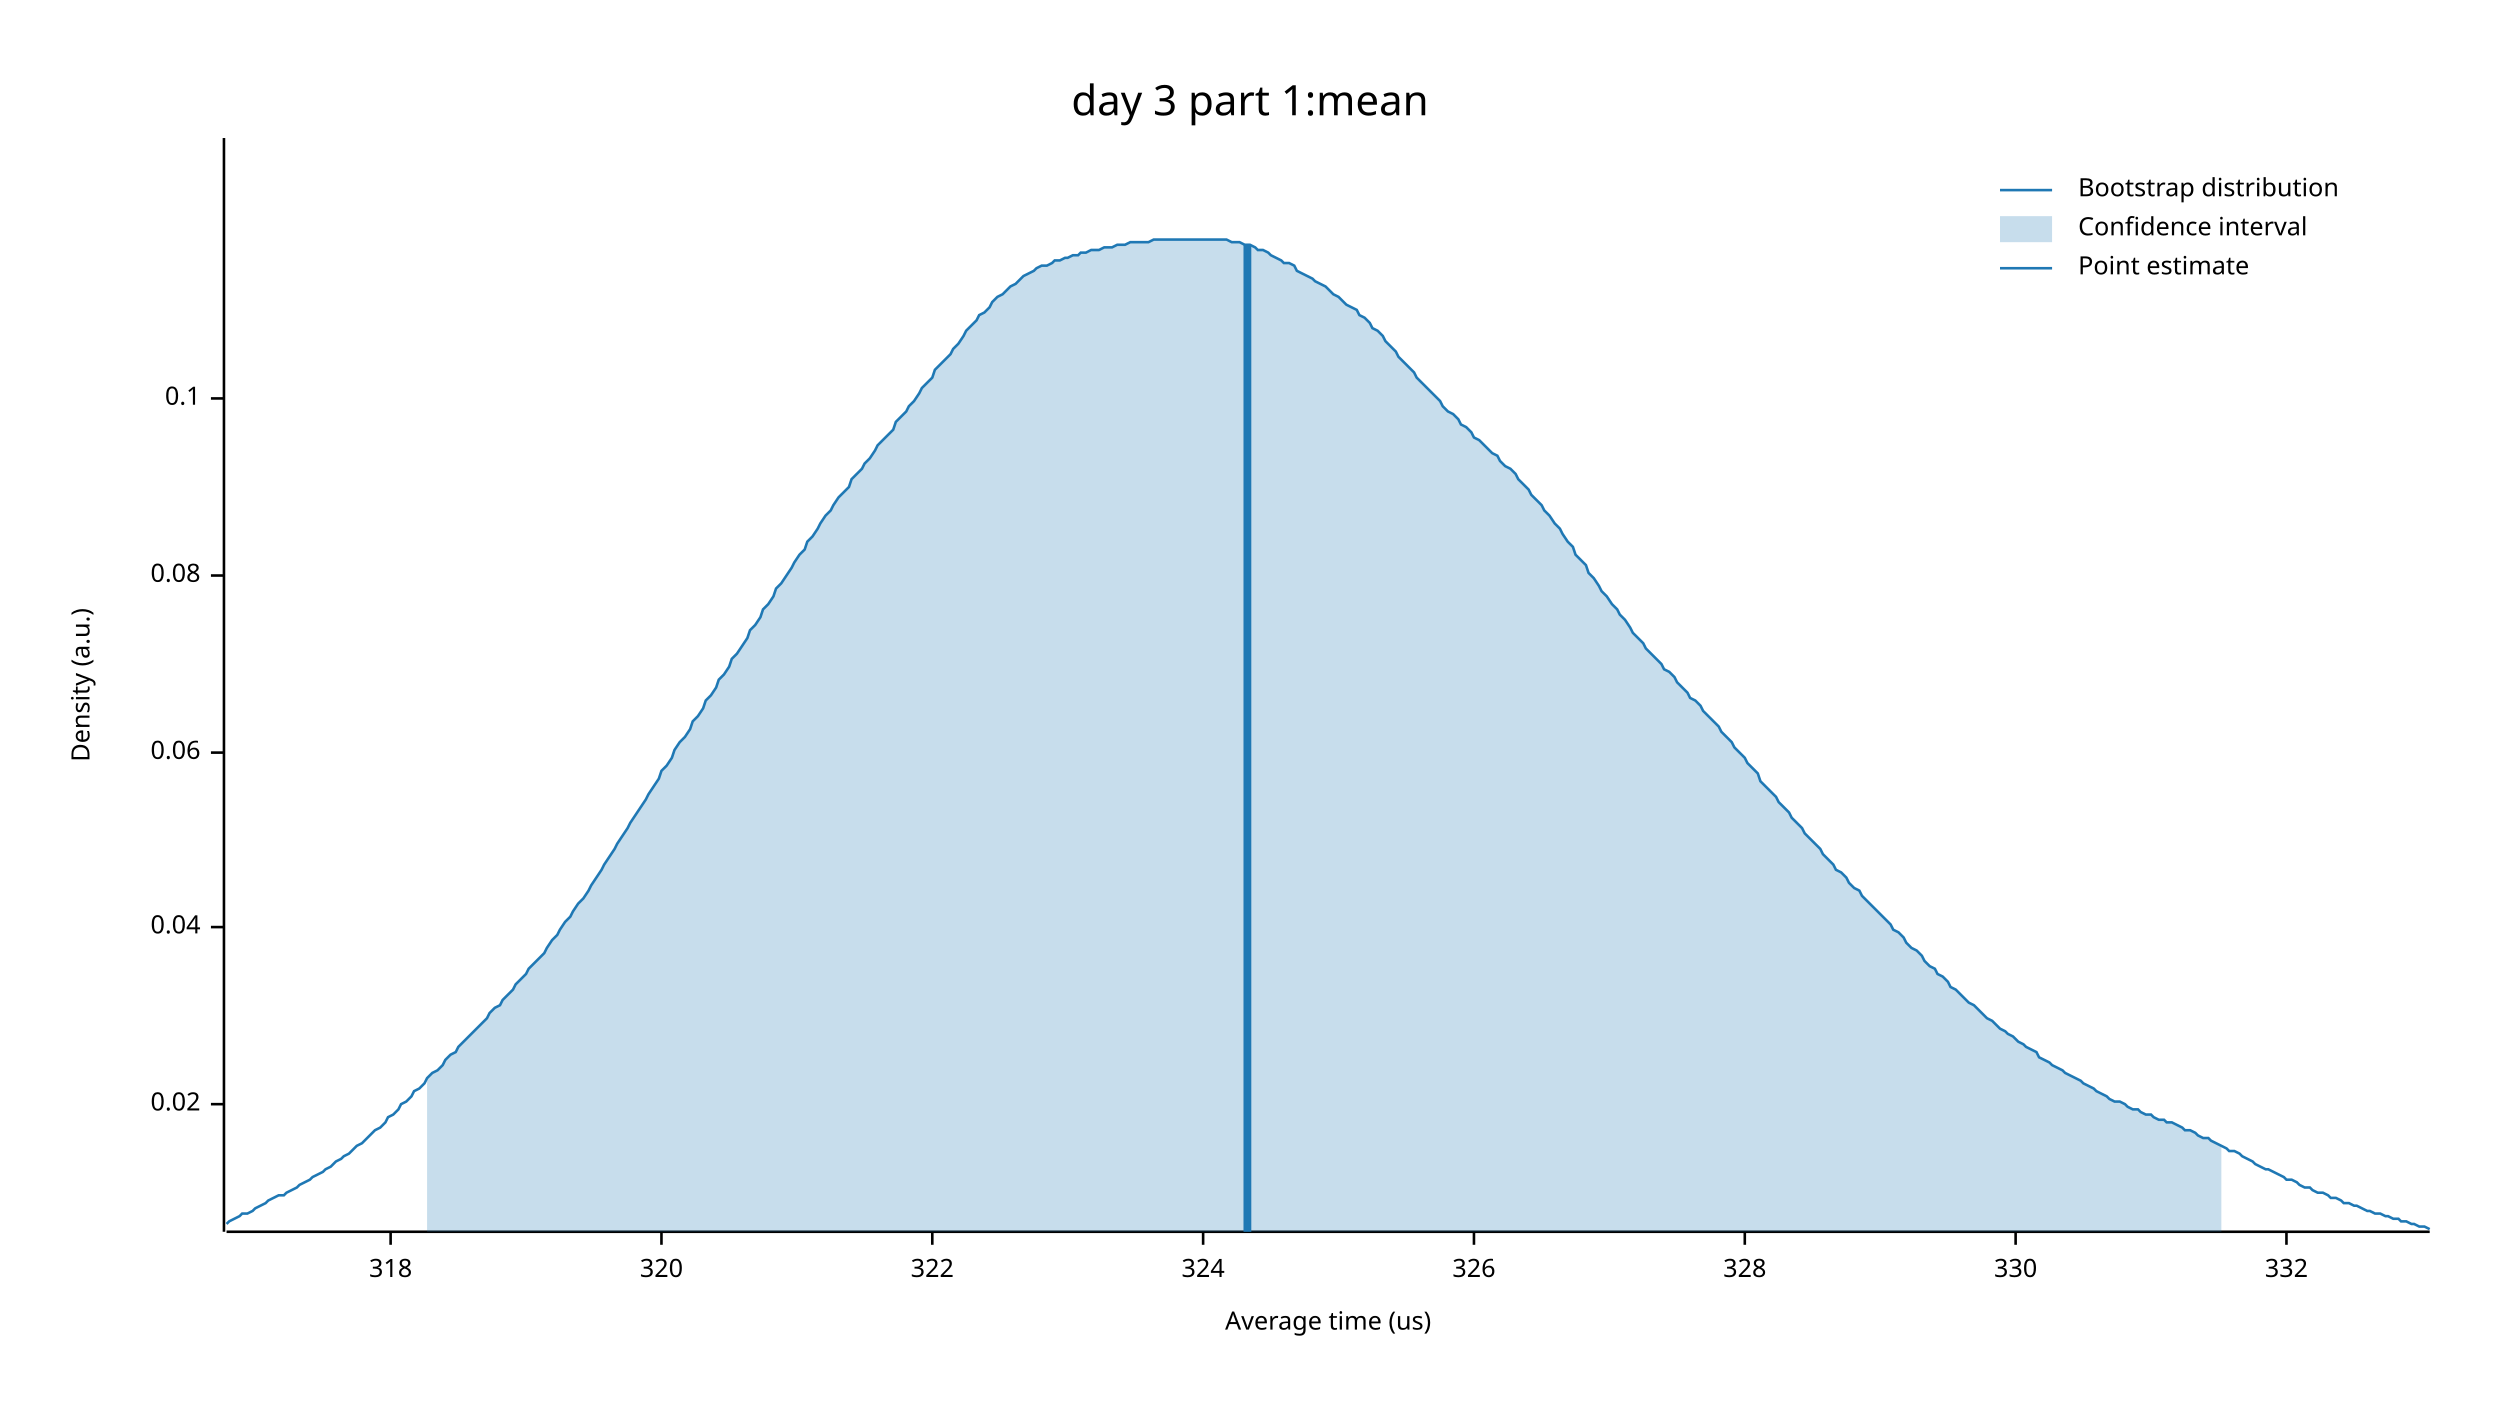
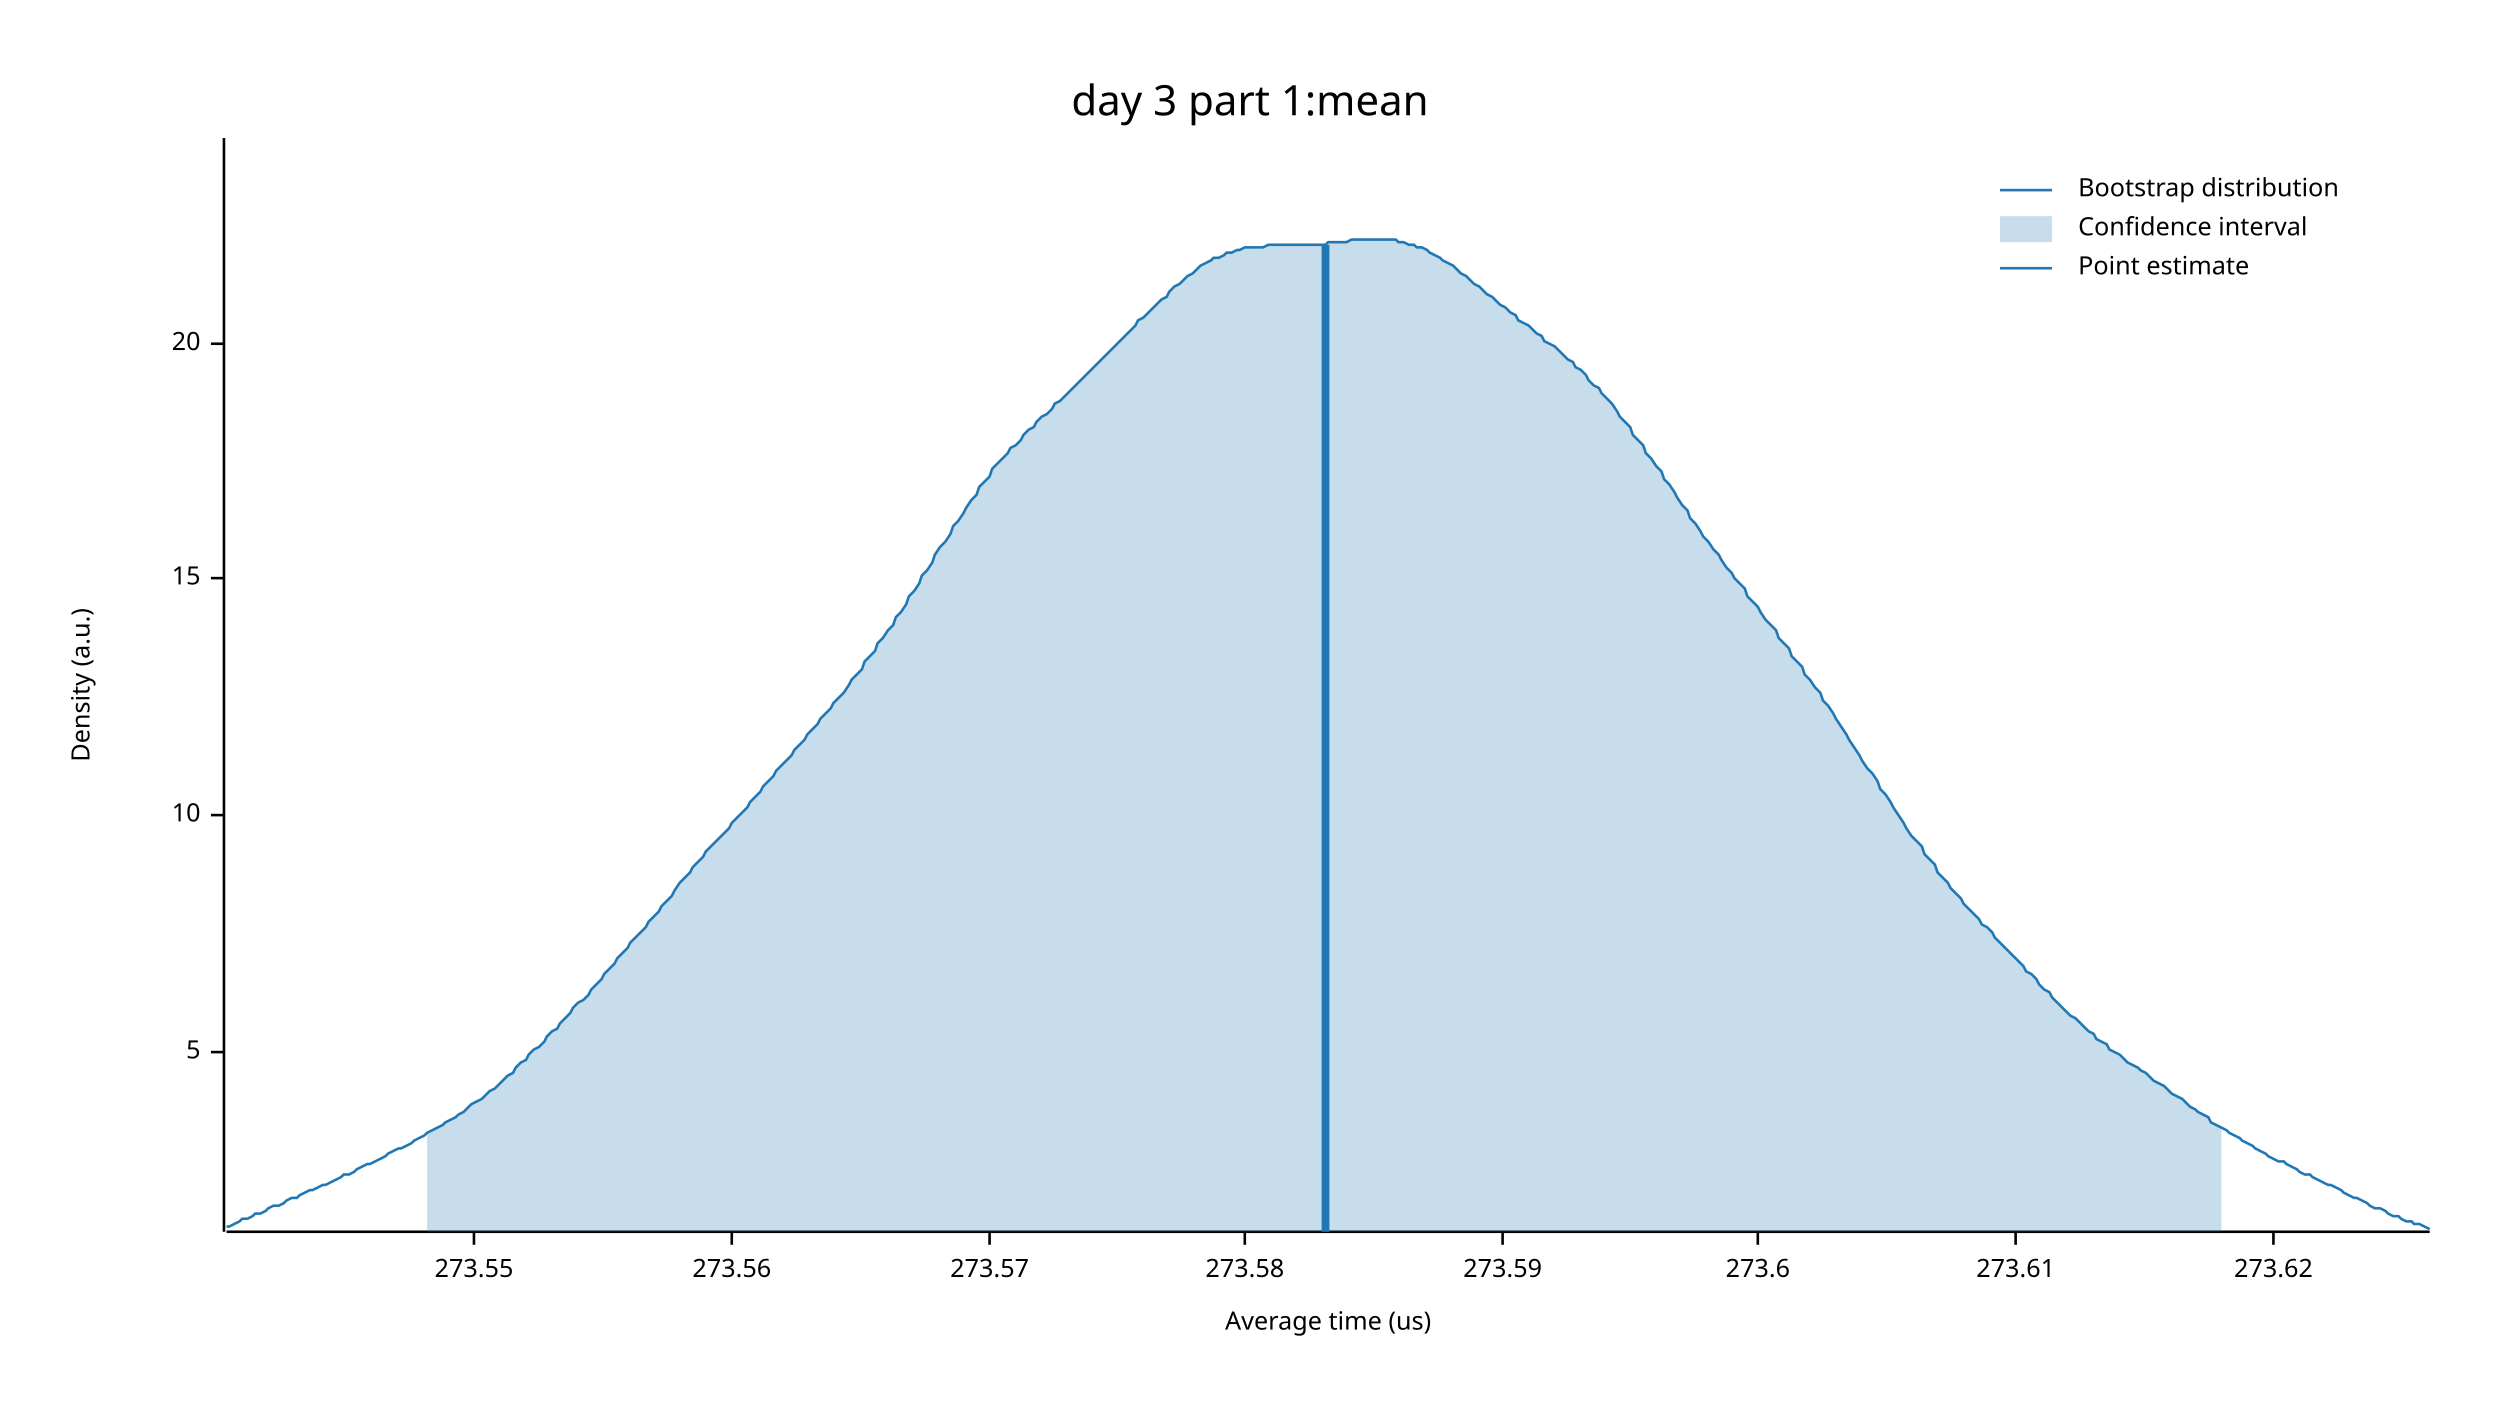
<svg xmlns="http://www.w3.org/2000/svg" width="960" height="540" viewBox="0 0 960 540">
  <text x="480" y="32" dy="0.76em" text-anchor="middle" font-family="sans-serif" font-size="16.129" opacity="1" fill="#000000">
day 3 part 1:mean
</text>
  <text x="27" y="263" dy="0.76em" text-anchor="middle" font-family="sans-serif" font-size="9.677" opacity="1" fill="#000000" transform="rotate(270, 27, 263)">
Density (a.u.)
</text>
  <text x="510" y="513" dy="-0.5ex" text-anchor="middle" font-family="sans-serif" font-size="9.677" opacity="1" fill="#000000">
Average time (us)
</text>
  <polyline fill="none" opacity="1" stroke="#000000" stroke-width="1" points="86,53 86,473 " />
-   <text x="77" y="424" dy="0.5ex" text-anchor="end" font-family="sans-serif" font-size="9.677" opacity="1" fill="#000000">
- 0.02
+   <text x="77" y="404" dy="0.5ex" text-anchor="end" font-family="sans-serif" font-size="9.677" opacity="1" fill="#000000">
+ 5
</text>
-   <polyline fill="none" opacity="1" stroke="#000000" stroke-width="1" points="81,424 86,424 " />
-   <text x="77" y="356" dy="0.5ex" text-anchor="end" font-family="sans-serif" font-size="9.677" opacity="1" fill="#000000">
- 0.04
+   <polyline fill="none" opacity="1" stroke="#000000" stroke-width="1" points="81,404 86,404 " />
+   <text x="77" y="313" dy="0.5ex" text-anchor="end" font-family="sans-serif" font-size="9.677" opacity="1" fill="#000000">
+ 10
</text>
-   <polyline fill="none" opacity="1" stroke="#000000" stroke-width="1" points="81,356 86,356 " />
-   <text x="77" y="289" dy="0.5ex" text-anchor="end" font-family="sans-serif" font-size="9.677" opacity="1" fill="#000000">
- 0.06
+   <polyline fill="none" opacity="1" stroke="#000000" stroke-width="1" points="81,313 86,313 " />
+   <text x="77" y="222" dy="0.5ex" text-anchor="end" font-family="sans-serif" font-size="9.677" opacity="1" fill="#000000">
+ 15
</text>
-   <polyline fill="none" opacity="1" stroke="#000000" stroke-width="1" points="81,289 86,289 " />
-   <text x="77" y="221" dy="0.5ex" text-anchor="end" font-family="sans-serif" font-size="9.677" opacity="1" fill="#000000">
- 0.08
+   <polyline fill="none" opacity="1" stroke="#000000" stroke-width="1" points="81,222 86,222 " />
+   <text x="77" y="132" dy="0.5ex" text-anchor="end" font-family="sans-serif" font-size="9.677" opacity="1" fill="#000000">
+ 20
</text>
-   <polyline fill="none" opacity="1" stroke="#000000" stroke-width="1" points="81,221 86,221 " />
-   <text x="77" y="153" dy="0.5ex" text-anchor="end" font-family="sans-serif" font-size="9.677" opacity="1" fill="#000000">
- 0.1
+   <polyline fill="none" opacity="1" stroke="#000000" stroke-width="1" points="81,132 86,132 " />
+   <polyline fill="none" opacity="1" stroke="#000000" stroke-width="1" points="87,473 933,473 " />
+   <text x="182" y="483" dy="0.76em" text-anchor="middle" font-family="sans-serif" font-size="9.677" opacity="1" fill="#000000">
+ 273.55
</text>
-   <polyline fill="none" opacity="1" stroke="#000000" stroke-width="1" points="81,153 86,153 " />
-   <polyline fill="none" opacity="1" stroke="#000000" stroke-width="1" points="87,473 933,473 " />
-   <text x="150" y="483" dy="0.76em" text-anchor="middle" font-family="sans-serif" font-size="9.677" opacity="1" fill="#000000">
- 318
+   <polyline fill="none" opacity="1" stroke="#000000" stroke-width="1" points="182,473 182,478 " />
+   <text x="281" y="483" dy="0.76em" text-anchor="middle" font-family="sans-serif" font-size="9.677" opacity="1" fill="#000000">
+ 273.56
</text>
-   <polyline fill="none" opacity="1" stroke="#000000" stroke-width="1" points="150,473 150,478 " />
-   <text x="254" y="483" dy="0.76em" text-anchor="middle" font-family="sans-serif" font-size="9.677" opacity="1" fill="#000000">
- 320
+   <polyline fill="none" opacity="1" stroke="#000000" stroke-width="1" points="281,473 281,478 " />
+   <text x="380" y="483" dy="0.76em" text-anchor="middle" font-family="sans-serif" font-size="9.677" opacity="1" fill="#000000">
+ 273.57
</text>
-   <polyline fill="none" opacity="1" stroke="#000000" stroke-width="1" points="254,473 254,478 " />
-   <text x="358" y="483" dy="0.76em" text-anchor="middle" font-family="sans-serif" font-size="9.677" opacity="1" fill="#000000">
- 322
+   <polyline fill="none" opacity="1" stroke="#000000" stroke-width="1" points="380,473 380,478 " />
+   <text x="478" y="483" dy="0.76em" text-anchor="middle" font-family="sans-serif" font-size="9.677" opacity="1" fill="#000000">
+ 273.58
</text>
-   <polyline fill="none" opacity="1" stroke="#000000" stroke-width="1" points="358,473 358,478 " />
-   <text x="462" y="483" dy="0.76em" text-anchor="middle" font-family="sans-serif" font-size="9.677" opacity="1" fill="#000000">
- 324
+   <polyline fill="none" opacity="1" stroke="#000000" stroke-width="1" points="478,473 478,478 " />
+   <text x="577" y="483" dy="0.76em" text-anchor="middle" font-family="sans-serif" font-size="9.677" opacity="1" fill="#000000">
+ 273.59
</text>
-   <polyline fill="none" opacity="1" stroke="#000000" stroke-width="1" points="462,473 462,478 " />
-   <text x="566" y="483" dy="0.76em" text-anchor="middle" font-family="sans-serif" font-size="9.677" opacity="1" fill="#000000">
- 326
+   <polyline fill="none" opacity="1" stroke="#000000" stroke-width="1" points="577,473 577,478 " />
+   <text x="675" y="483" dy="0.76em" text-anchor="middle" font-family="sans-serif" font-size="9.677" opacity="1" fill="#000000">
+ 273.6
</text>
-   <polyline fill="none" opacity="1" stroke="#000000" stroke-width="1" points="566,473 566,478 " />
-   <text x="670" y="483" dy="0.76em" text-anchor="middle" font-family="sans-serif" font-size="9.677" opacity="1" fill="#000000">
- 328
- </text>
-   <polyline fill="none" opacity="1" stroke="#000000" stroke-width="1" points="670,473 670,478 " />
+   <polyline fill="none" opacity="1" stroke="#000000" stroke-width="1" points="675,473 675,478 " />
  <text x="774" y="483" dy="0.76em" text-anchor="middle" font-family="sans-serif" font-size="9.677" opacity="1" fill="#000000">
- 330
+ 273.61
</text>
  <polyline fill="none" opacity="1" stroke="#000000" stroke-width="1" points="774,473 774,478 " />
-   <text x="878" y="483" dy="0.76em" text-anchor="middle" font-family="sans-serif" font-size="9.677" opacity="1" fill="#000000">
- 332
+   <text x="873" y="483" dy="0.76em" text-anchor="middle" font-family="sans-serif" font-size="9.677" opacity="1" fill="#000000">
+ 273.62
</text>
-   <polyline fill="none" opacity="1" stroke="#000000" stroke-width="1" points="878,473 878,478 " />
-   <polyline fill="none" opacity="1" stroke="#1F78B4" stroke-width="1" points="87,470 88,469 90,468 92,467 93,466 95,466 97,465 98,464 100,463 102,462 103,461 105,460 107,459 109,459 110,458 112,457 114,456 115,455 117,454 119,453 120,452 122,451 124,450 125,449 127,448 129,446 131,445 132,444 134,443 136,441 137,440 139,439 141,437 142,436 144,434 146,433 148,431 149,429 151,428 153,426 154,424 156,423 158,421 159,419 161,418 163,416 164,414 166,412 168,411 170,409 171,407 173,405 175,404 176,402 178,400 180,398 181,397 183,395 185,393 187,391 188,389 190,387 192,386 193,384 195,382 197,380 198,378 200,376 202,374 203,372 205,370 207,368 209,366 210,364 212,361 214,359 215,357 217,354 219,352 220,350 222,347 224,345 226,342 227,340 229,337 231,334 232,332 234,329 236,326 237,324 239,321 241,318 242,316 244,313 246,310 248,307 249,305 251,302 253,299 254,296 256,294 258,291 259,288 261,285 263,283 265,280 266,277 268,275 270,272 271,269 273,267 275,264 276,261 278,259 280,256 281,253 283,251 285,248 287,245 288,242 290,240 292,237 293,234 295,232 297,229 298,226 300,224 302,221 304,218 305,216 307,213 309,211 310,208 312,206 314,203 315,201 317,198 319,196 320,194 322,191 324,189 326,187 327,184 329,182 331,180 332,178 334,176 336,173 337,171 339,169 341,167 343,165 344,162 346,160 348,158 349,156 351,154 353,151 354,149 356,147 358,145 359,142 361,140 363,138 365,136 366,134 368,132 370,129 371,127 373,125 375,123 376,121 378,120 380,118 381,116 383,114 385,113 387,111 388,110 390,109 392,107 393,106 395,105 397,104 398,103 400,102 402,102 404,101 405,100 407,100 409,99 410,99 412,98 414,98 415,97 417,97 419,96 420,96 422,96 424,95 426,95 427,95 429,94 431,94 432,94 434,93 436,93 437,93 439,93 441,93 443,92 444,92 446,92 448,92 449,92 451,92 453,92 454,92 456,92 458,92 459,92 461,92 463,92 465,92 466,92 468,92 470,92 471,92 473,93 475,93 476,93 478,94 480,94 482,95 483,96 485,96 487,97 488,98 490,99 492,100 493,101 495,101 497,102 498,104 500,105 502,106 504,107 505,108 507,109 509,110 510,111 512,113 514,114 515,115 517,117 519,118 521,119 522,121 524,122 526,124 527,126 529,127 531,129 532,131 534,133 536,135 537,137 539,139 541,141 543,143 544,145 546,147 548,149 549,150 551,152 553,154 554,156 556,158 558,159 560,161 561,163 563,164 565,166 566,168 568,169 570,171 571,172 573,174 575,175 576,177 578,179 580,180 582,182 583,184 585,186 587,188 588,190 590,192 592,194 593,196 595,198 597,201 599,203 600,205 602,208 604,210 605,213 607,215 609,217 610,220 612,222 614,225 615,227 617,229 619,232 621,234 622,236 624,238 626,241 627,243 629,245 631,247 632,249 634,251 636,253 638,255 639,257 641,258 643,260 644,262 646,264 648,266 649,268 651,269 653,271 654,273 656,275 658,277 660,279 661,281 663,283 665,285 666,287 668,289 670,291 671,293 673,295 675,297 676,300 678,302 680,304 682,306 683,308 685,310 687,312 688,314 690,316 692,318 693,320 695,322 697,324 699,326 700,328 702,330 704,332 705,334 707,335 709,337 710,339 712,341 714,342 715,344 717,346 719,348 721,350 722,351 724,353 726,355 727,357 729,358 731,360 732,362 734,364 736,365 738,367 739,369 741,371 743,372 744,374 746,375 748,377 749,379 751,380 753,382 754,383 756,385 758,386 760,388 761,389 763,391 765,392 766,393 768,395 770,396 771,397 773,398 775,400 777,401 778,402 780,403 782,404 783,406 785,407 787,408 788,409 790,410 792,411 793,412 795,413 797,414 799,415 800,416 802,417 804,418 805,419 807,420 809,421 810,422 812,423 814,423 816,424 817,425 819,426 821,426 822,427 824,428 826,428 827,429 829,430 831,430 832,431 834,431 836,432 838,433 839,434 841,434 843,435 844,436 846,437 848,437 849,438 851,439 853,440 855,441 856,442 858,442 860,443 861,444 863,445 865,446 866,447 868,448 870,449 871,449 873,450 875,451 877,452 878,453 880,453 882,454 883,455 885,456 887,456 888,457 890,458 892,458 894,459 895,460 897,460 899,461 900,462 902,462 904,463 905,463 907,464 909,465 910,465 912,466 914,466 916,467 917,467 919,468 921,468 922,469 924,469 926,470 927,470 929,471 931,471 933,472 " />
-   <polygon opacity="0.25" fill="#1F78B4" points="164,414 166,412 168,411 170,409 171,407 173,405 175,404 176,402 178,400 180,398 181,397 183,395 185,393 187,391 188,389 190,387 192,386 193,384 195,382 197,380 198,378 200,376 202,374 203,372 205,370 207,368 209,366 210,364 212,361 214,359 215,357 217,354 219,352 220,350 222,347 224,345 226,342 227,340 229,337 231,334 232,332 234,329 236,326 237,324 239,321 241,318 242,316 244,313 246,310 248,307 249,305 251,302 253,299 254,296 256,294 258,291 259,288 261,285 263,283 265,280 266,277 268,275 270,272 271,269 273,267 275,264 276,261 278,259 280,256 281,253 283,251 285,248 287,245 288,242 290,240 292,237 293,234 295,232 297,229 298,226 300,224 302,221 304,218 305,216 307,213 309,211 310,208 312,206 314,203 315,201 317,198 319,196 320,194 322,191 324,189 326,187 327,184 329,182 331,180 332,178 334,176 336,173 337,171 339,169 341,167 343,165 344,162 346,160 348,158 349,156 351,154 353,151 354,149 356,147 358,145 359,142 361,140 363,138 365,136 366,134 368,132 370,129 371,127 373,125 375,123 376,121 378,120 380,118 381,116 383,114 385,113 387,111 388,110 390,109 392,107 393,106 395,105 397,104 398,103 400,102 402,102 404,101 405,100 407,100 409,99 410,99 412,98 414,98 415,97 417,97 419,96 420,96 422,96 424,95 426,95 427,95 429,94 431,94 432,94 434,93 436,93 437,93 439,93 441,93 443,92 444,92 446,92 448,92 449,92 451,92 453,92 454,92 456,92 458,92 459,92 461,92 463,92 465,92 466,92 468,92 470,92 471,92 473,93 475,93 476,93 478,94 480,94 482,95 483,96 485,96 487,97 488,98 490,99 492,100 493,101 495,101 497,102 498,104 500,105 502,106 504,107 505,108 507,109 509,110 510,111 512,113 514,114 515,115 517,117 519,118 521,119 522,121 524,122 526,124 527,126 529,127 531,129 532,131 534,133 536,135 537,137 539,139 541,141 543,143 544,145 546,147 548,149 549,150 551,152 553,154 554,156 556,158 558,159 560,161 561,163 563,164 565,166 566,168 568,169 570,171 571,172 573,174 575,175 576,177 578,179 580,180 582,182 583,184 585,186 587,188 588,190 590,192 592,194 593,196 595,198 597,201 599,203 600,205 602,208 604,210 605,213 607,215 609,217 610,220 612,222 614,225 615,227 617,229 619,232 621,234 622,236 624,238 626,241 627,243 629,245 631,247 632,249 634,251 636,253 638,255 639,257 641,258 643,260 644,262 646,264 648,266 649,268 651,269 653,271 654,273 656,275 658,277 660,279 661,281 663,283 665,285 666,287 668,289 670,291 671,293 673,295 675,297 676,300 678,302 680,304 682,306 683,308 685,310 687,312 688,314 690,316 692,318 693,320 695,322 697,324 699,326 700,328 702,330 704,332 705,334 707,335 709,337 710,339 712,341 714,342 715,344 717,346 719,348 721,350 722,351 724,353 726,355 727,357 729,358 731,360 732,362 734,364 736,365 738,367 739,369 741,371 743,372 744,374 746,375 748,377 749,379 751,380 753,382 754,383 756,385 758,386 760,388 761,389 763,391 765,392 766,393 768,395 770,396 771,397 773,398 775,400 777,401 778,402 780,403 782,404 783,406 785,407 787,408 788,409 790,410 792,411 793,412 795,413 797,414 799,415 800,416 802,417 804,418 805,419 807,420 809,421 810,422 812,423 814,423 816,424 817,425 819,426 821,426 822,427 824,428 826,428 827,429 829,430 831,430 832,431 834,431 836,432 838,433 839,434 841,434 843,435 844,436 846,437 848,437 849,438 851,439 853,440 853,473 164,473 " />
-   <polyline fill="none" opacity="1" stroke="#1F78B4" stroke-width="3" points="479,473 479,94 " />
+   <polyline fill="none" opacity="1" stroke="#000000" stroke-width="1" points="873,473 873,478 " />
+   <polyline fill="none" opacity="1" stroke="#1F78B4" stroke-width="1" points="87,471 88,471 90,470 92,469 93,468 95,468 97,467 98,466 100,466 102,465 103,464 105,463 107,463 109,462 110,461 112,460 114,460 115,459 117,458 119,457 120,457 122,456 124,455 125,455 127,454 129,453 131,452 132,451 134,451 136,450 137,449 139,448 141,447 142,447 144,446 146,445 148,444 149,443 151,442 153,441 154,441 156,440 158,439 159,438 161,437 163,436 164,435 166,434 168,433 170,432 171,431 173,430 175,429 176,428 178,427 180,425 181,424 183,423 185,422 187,420 188,419 190,418 192,416 193,415 195,413 197,412 198,410 200,408 202,407 203,405 205,403 207,402 209,400 210,398 212,396 214,395 215,393 217,391 219,389 220,387 222,385 224,384 226,382 227,380 229,378 231,376 232,374 234,372 236,370 237,368 239,366 241,364 242,362 244,360 246,358 248,356 249,354 251,352 253,350 254,348 256,346 258,344 259,342 261,339 263,337 265,335 266,333 268,331 270,329 271,327 273,325 275,323 276,322 278,320 280,318 281,316 283,314 285,312 287,310 288,308 290,306 292,304 293,302 295,300 297,298 298,296 300,294 302,292 304,290 305,288 307,286 309,284 310,282 312,280 314,278 315,276 317,274 319,272 320,270 322,268 324,266 326,263 327,261 329,259 331,257 332,254 334,252 336,250 337,247 339,245 341,242 343,240 344,237 346,235 348,232 349,229 351,227 353,224 354,221 356,219 358,216 359,213 361,210 363,208 365,205 366,202 368,200 370,197 371,195 373,192 375,190 376,187 378,185 380,183 381,180 383,178 385,176 387,174 388,172 390,171 392,169 393,167 395,165 397,164 398,162 400,160 402,159 404,157 405,155 407,154 409,152 410,151 412,149 414,147 415,146 417,144 419,142 420,141 422,139 424,137 426,135 427,134 429,132 431,130 432,129 434,127 436,125 437,123 439,122 441,120 443,118 444,117 446,115 448,114 449,112 451,110 453,109 454,108 456,106 458,105 459,104 461,102 463,101 465,100 466,99 468,99 470,98 471,97 473,97 475,96 476,96 478,95 480,95 482,95 483,95 485,95 487,94 488,94 490,94 492,94 493,94 495,94 497,94 498,94 500,94 502,94 504,94 505,94 507,94 509,94 510,93 512,93 514,93 515,93 517,93 519,92 521,92 522,92 524,92 526,92 527,92 529,92 531,92 532,92 534,92 536,92 537,93 539,93 541,94 543,94 544,95 546,95 548,96 549,97 551,98 553,99 554,100 556,101 558,102 560,104 561,105 563,106 565,108 566,109 568,110 570,112 571,113 573,114 575,116 576,117 578,118 580,120 582,121 583,123 585,124 587,125 588,126 590,128 592,129 593,131 595,132 597,133 599,135 600,136 602,138 604,139 605,141 607,142 609,144 610,146 612,148 614,149 615,151 617,153 619,155 621,158 622,160 624,162 626,164 627,167 629,169 631,171 632,174 634,176 636,179 638,181 639,184 641,186 643,189 644,191 646,194 648,196 649,199 651,201 653,204 654,206 656,208 658,211 660,213 661,215 663,218 665,220 666,222 668,224 670,226 671,229 673,231 675,233 676,235 678,238 680,240 682,242 683,245 685,247 687,249 688,252 690,254 692,256 693,259 695,261 697,264 699,266 700,269 702,271 704,274 705,276 707,279 709,282 710,284 712,287 714,290 715,292 717,295 719,297 721,300 722,303 724,305 726,308 727,310 729,313 731,316 732,318 734,321 736,323 738,325 739,328 741,330 743,332 744,335 746,337 748,339 749,341 751,343 753,345 754,347 756,349 758,351 760,353 761,355 763,356 765,358 766,360 768,362 770,364 771,365 773,367 775,369 777,371 778,373 780,374 782,376 783,378 785,380 787,381 788,383 790,385 792,387 793,388 795,390 797,391 799,393 800,394 802,396 804,397 805,399 807,400 809,401 810,403 812,404 814,405 816,407 817,408 819,409 821,410 822,411 824,412 826,414 827,415 829,416 831,417 832,418 834,420 836,421 838,422 839,423 841,425 843,426 844,427 846,428 848,429 849,431 851,432 853,433 855,434 856,435 858,436 860,437 861,438 863,439 865,440 866,441 868,442 870,443 871,444 873,445 875,446 877,446 878,447 880,448 882,449 883,450 885,451 887,451 888,452 890,453 892,454 894,455 895,455 897,456 899,457 900,458 902,459 904,460 905,460 907,461 909,462 910,463 912,464 914,464 916,465 917,466 919,467 921,467 922,468 924,469 926,469 927,470 929,470 931,471 933,472 " />
+   <polygon opacity="0.25" fill="#1F78B4" points="164,435 166,434 168,433 170,432 171,431 173,430 175,429 176,428 178,427 180,425 181,424 183,423 185,422 187,420 188,419 190,418 192,416 193,415 195,413 197,412 198,410 200,408 202,407 203,405 205,403 207,402 209,400 210,398 212,396 214,395 215,393 217,391 219,389 220,387 222,385 224,384 226,382 227,380 229,378 231,376 232,374 234,372 236,370 237,368 239,366 241,364 242,362 244,360 246,358 248,356 249,354 251,352 253,350 254,348 256,346 258,344 259,342 261,339 263,337 265,335 266,333 268,331 270,329 271,327 273,325 275,323 276,322 278,320 280,318 281,316 283,314 285,312 287,310 288,308 290,306 292,304 293,302 295,300 297,298 298,296 300,294 302,292 304,290 305,288 307,286 309,284 310,282 312,280 314,278 315,276 317,274 319,272 320,270 322,268 324,266 326,263 327,261 329,259 331,257 332,254 334,252 336,250 337,247 339,245 341,242 343,240 344,237 346,235 348,232 349,229 351,227 353,224 354,221 356,219 358,216 359,213 361,210 363,208 365,205 366,202 368,200 370,197 371,195 373,192 375,190 376,187 378,185 380,183 381,180 383,178 385,176 387,174 388,172 390,171 392,169 393,167 395,165 397,164 398,162 400,160 402,159 404,157 405,155 407,154 409,152 410,151 412,149 414,147 415,146 417,144 419,142 420,141 422,139 424,137 426,135 427,134 429,132 431,130 432,129 434,127 436,125 437,123 439,122 441,120 443,118 444,117 446,115 448,114 449,112 451,110 453,109 454,108 456,106 458,105 459,104 461,102 463,101 465,100 466,99 468,99 470,98 471,97 473,97 475,96 476,96 478,95 480,95 482,95 483,95 485,95 487,94 488,94 490,94 492,94 493,94 495,94 497,94 498,94 500,94 502,94 504,94 505,94 507,94 509,94 510,93 512,93 514,93 515,93 517,93 519,92 521,92 522,92 524,92 526,92 527,92 529,92 531,92 532,92 534,92 536,92 537,93 539,93 541,94 543,94 544,95 546,95 548,96 549,97 551,98 553,99 554,100 556,101 558,102 560,104 561,105 563,106 565,108 566,109 568,110 570,112 571,113 573,114 575,116 576,117 578,118 580,120 582,121 583,123 585,124 587,125 588,126 590,128 592,129 593,131 595,132 597,133 599,135 600,136 602,138 604,139 605,141 607,142 609,144 610,146 612,148 614,149 615,151 617,153 619,155 621,158 622,160 624,162 626,164 627,167 629,169 631,171 632,174 634,176 636,179 638,181 639,184 641,186 643,189 644,191 646,194 648,196 649,199 651,201 653,204 654,206 656,208 658,211 660,213 661,215 663,218 665,220 666,222 668,224 670,226 671,229 673,231 675,233 676,235 678,238 680,240 682,242 683,245 685,247 687,249 688,252 690,254 692,256 693,259 695,261 697,264 699,266 700,269 702,271 704,274 705,276 707,279 709,282 710,284 712,287 714,290 715,292 717,295 719,297 721,300 722,303 724,305 726,308 727,310 729,313 731,316 732,318 734,321 736,323 738,325 739,328 741,330 743,332 744,335 746,337 748,339 749,341 751,343 753,345 754,347 756,349 758,351 760,353 761,355 763,356 765,358 766,360 768,362 770,364 771,365 773,367 775,369 777,371 778,373 780,374 782,376 783,378 785,380 787,381 788,383 790,385 792,387 793,388 795,390 797,391 799,393 800,394 802,396 804,397 805,399 807,400 809,401 810,403 812,404 814,405 816,407 817,408 819,409 821,410 822,411 824,412 826,414 827,415 829,416 831,417 832,418 834,420 836,421 838,422 839,423 841,425 843,426 844,427 846,428 848,429 849,431 851,432 853,433 853,473 164,473 " />
+   <polyline fill="none" opacity="1" stroke="#1F78B4" stroke-width="3" points="509,473 509,94 " />
  <text x="798" y="68" dy="0.76em" text-anchor="start" font-family="sans-serif" font-size="9.677" opacity="1" fill="#000000">
Bootstrap distribution
</text>
  <text x="798" y="83" dy="0.76em" text-anchor="start" font-family="sans-serif" font-size="9.677" opacity="1" fill="#000000">
Confidence interval
</text>
  <text x="798" y="98" dy="0.76em" text-anchor="start" font-family="sans-serif" font-size="9.677" opacity="1" fill="#000000">
Point estimate
</text>
  <polyline fill="none" opacity="1" stroke="#1F78B4" stroke-width="1" points="768,73 788,73 " />
  <rect x="768" y="83" width="20" height="10" opacity="0.25" fill="#1F78B4" stroke="none" />
  <polyline fill="none" opacity="1" stroke="#1F78B4" stroke-width="1" points="768,103 788,103 " />
</svg>
